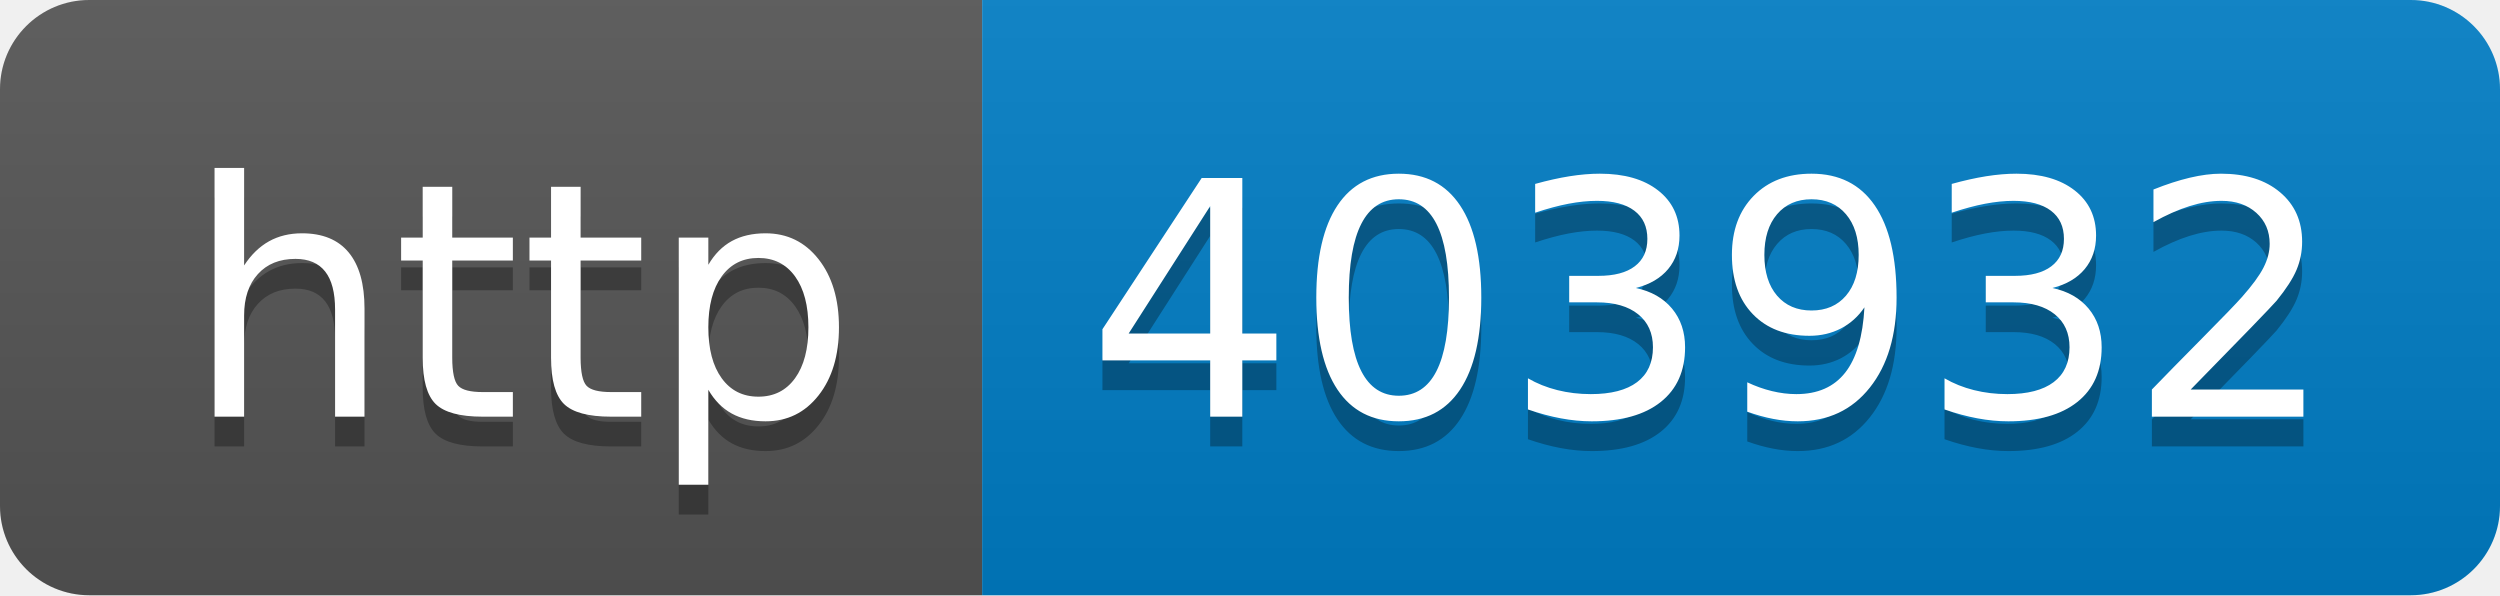
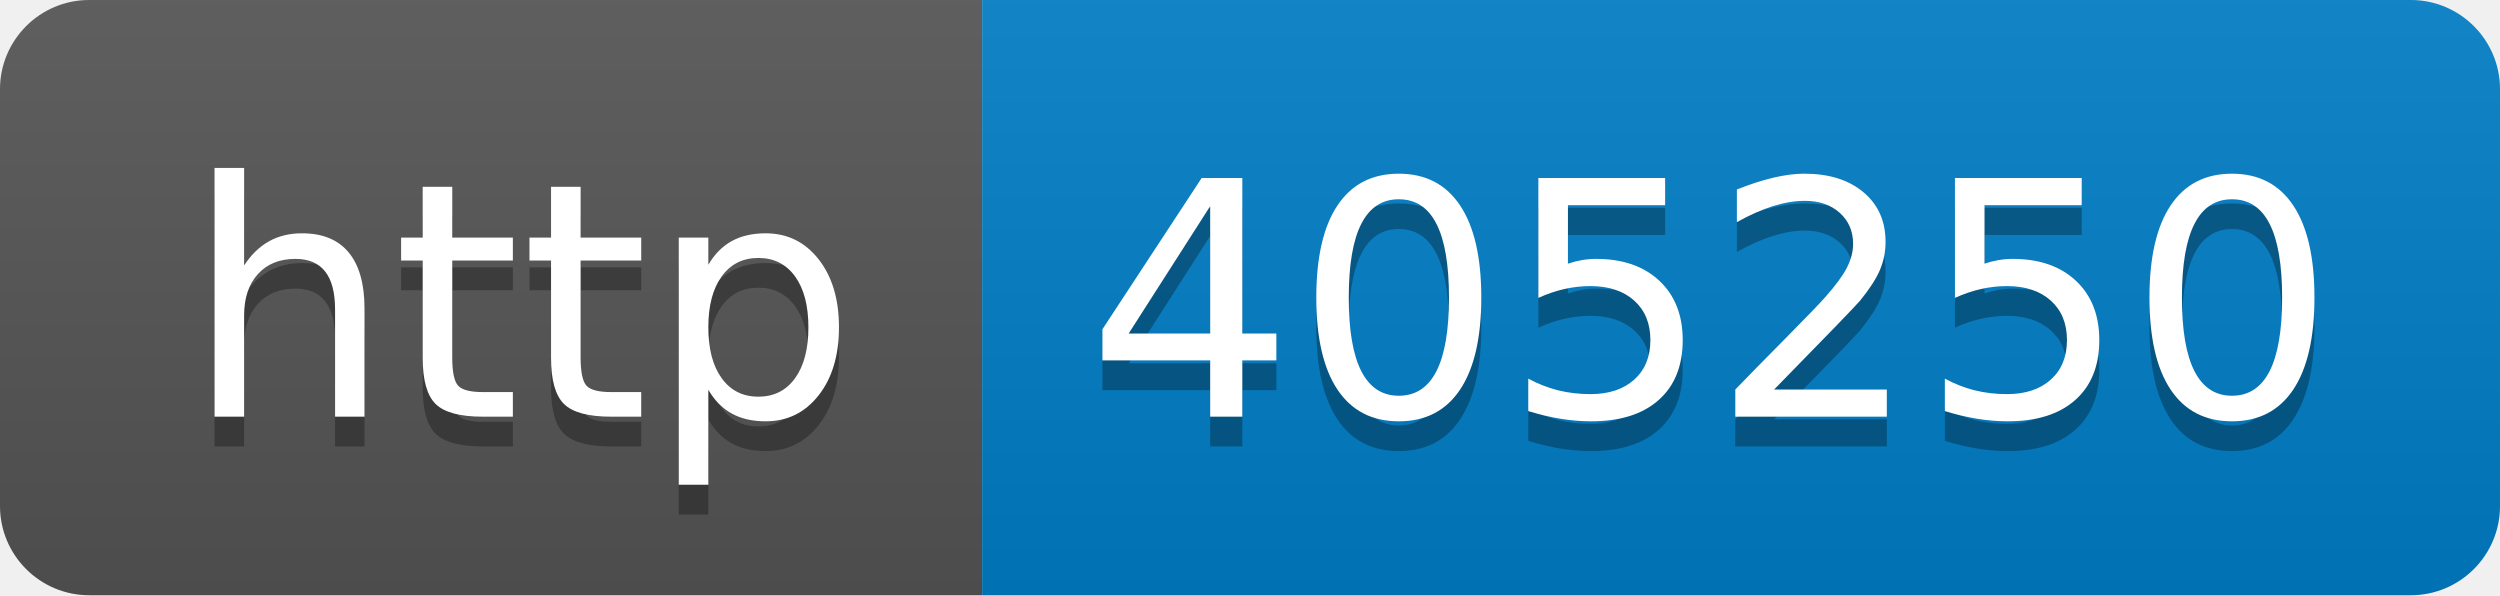
- <svg xmlns="http://www.w3.org/2000/svg" width="84" height="20" role="img" aria-label="http: 403932">
+ <svg xmlns="http://www.w3.org/2000/svg" width="84" height="20" role="img" aria-label="http: 405250">
  <linearGradient id="s" x2="0" y2="100%">
    <stop offset="0" stop-color="#bbb" stop-opacity=".1" />
    <stop offset="1" stop-opacity=".1" />
  </linearGradient>
  <clipPath id="r">
    <rect width="84" height="20" rx="3" fill="#fff" />
  </clipPath>
  <g clip-path="url(#r)">
    <rect width="33" height="20" fill="#555" />
    <rect x="33" width="51" height="20" fill="#007ec6" />
    <rect width="84" height="20" fill="url(#s)" />
  </g>
  <g fill="#fff" text-anchor="middle" font-family="Verdana,Geneva,DejaVu Sans,sans-serif" text-rendering="geometricPrecision" font-size="110">
    <text aria-hidden="true" x="175" y="150" fill="#010101" fill-opacity=".3" transform="scale(.1)" textLength="230">http</text>
    <text x="175" y="140" transform="scale(.1)" fill="#fff" textLength="230">http</text>
-     <text aria-hidden="true" x="575" y="150" fill="#010101" fill-opacity=".3" transform="scale(.1)" textLength="410">403932</text>
-     <text x="575" y="140" transform="scale(.1)" fill="#fff" textLength="410">403932</text>
+     <text aria-hidden="true" x="575" y="150" fill="#010101" fill-opacity=".3" transform="scale(.1)" textLength="410">405250</text>
+     <text x="575" y="140" transform="scale(.1)" fill="#fff" textLength="410">405250</text>
  </g>
</svg>
